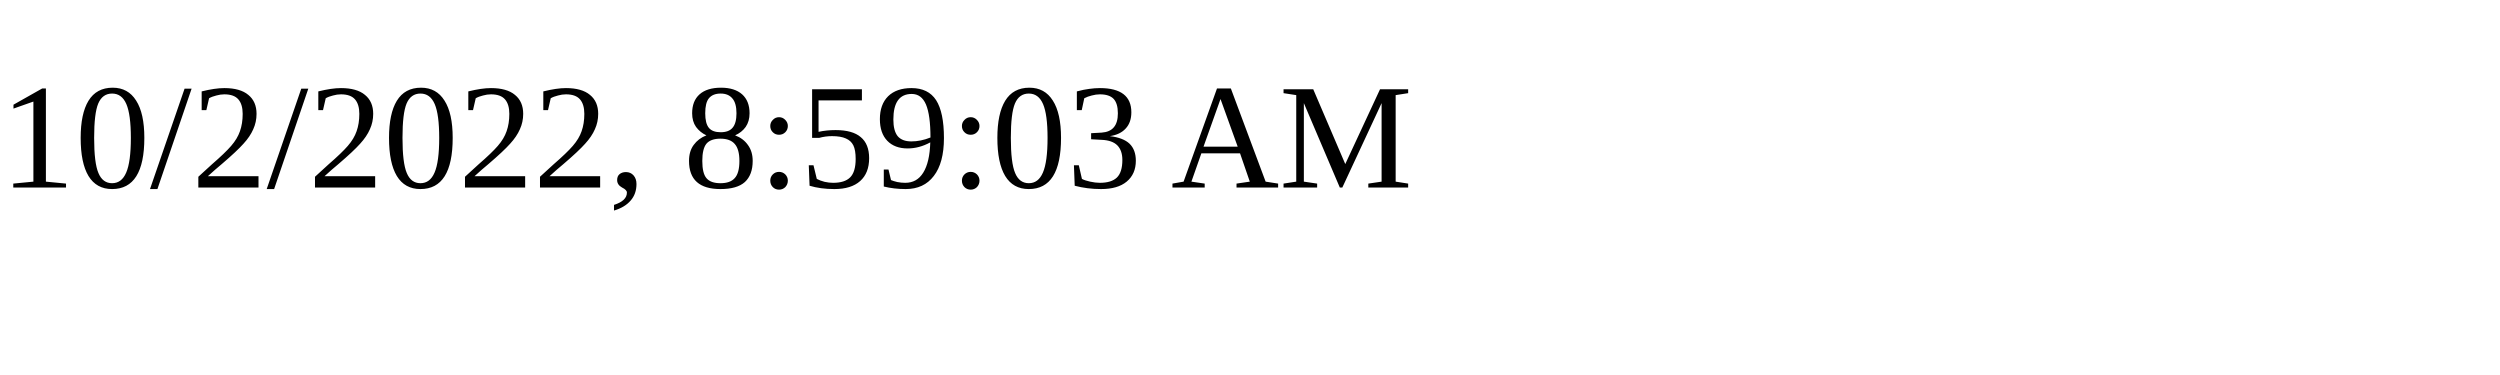
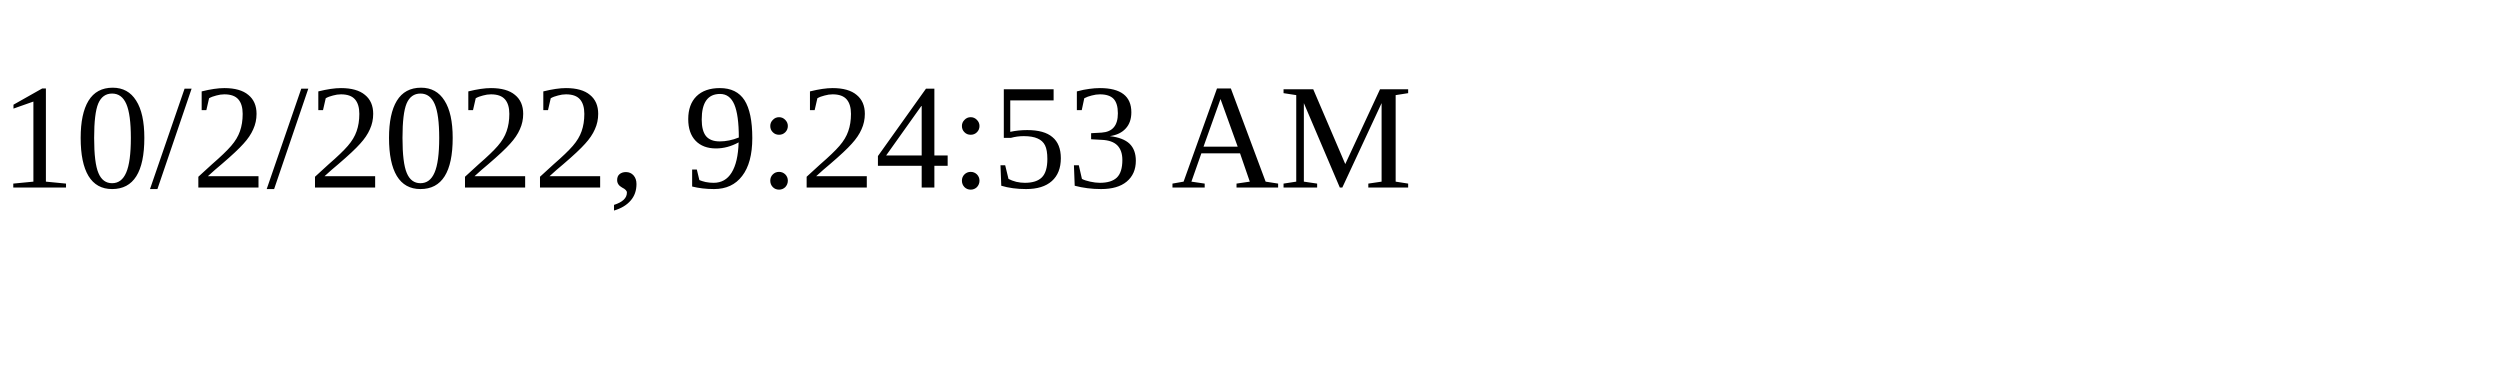
<svg xmlns="http://www.w3.org/2000/svg" height="30" width="200">
-   <text x="0" y="15">10/2/2022, 8:59:03 AM</text>
+   <text x="0" y="15">10/2/2022, 9:24:53 AM</text>
</svg>
